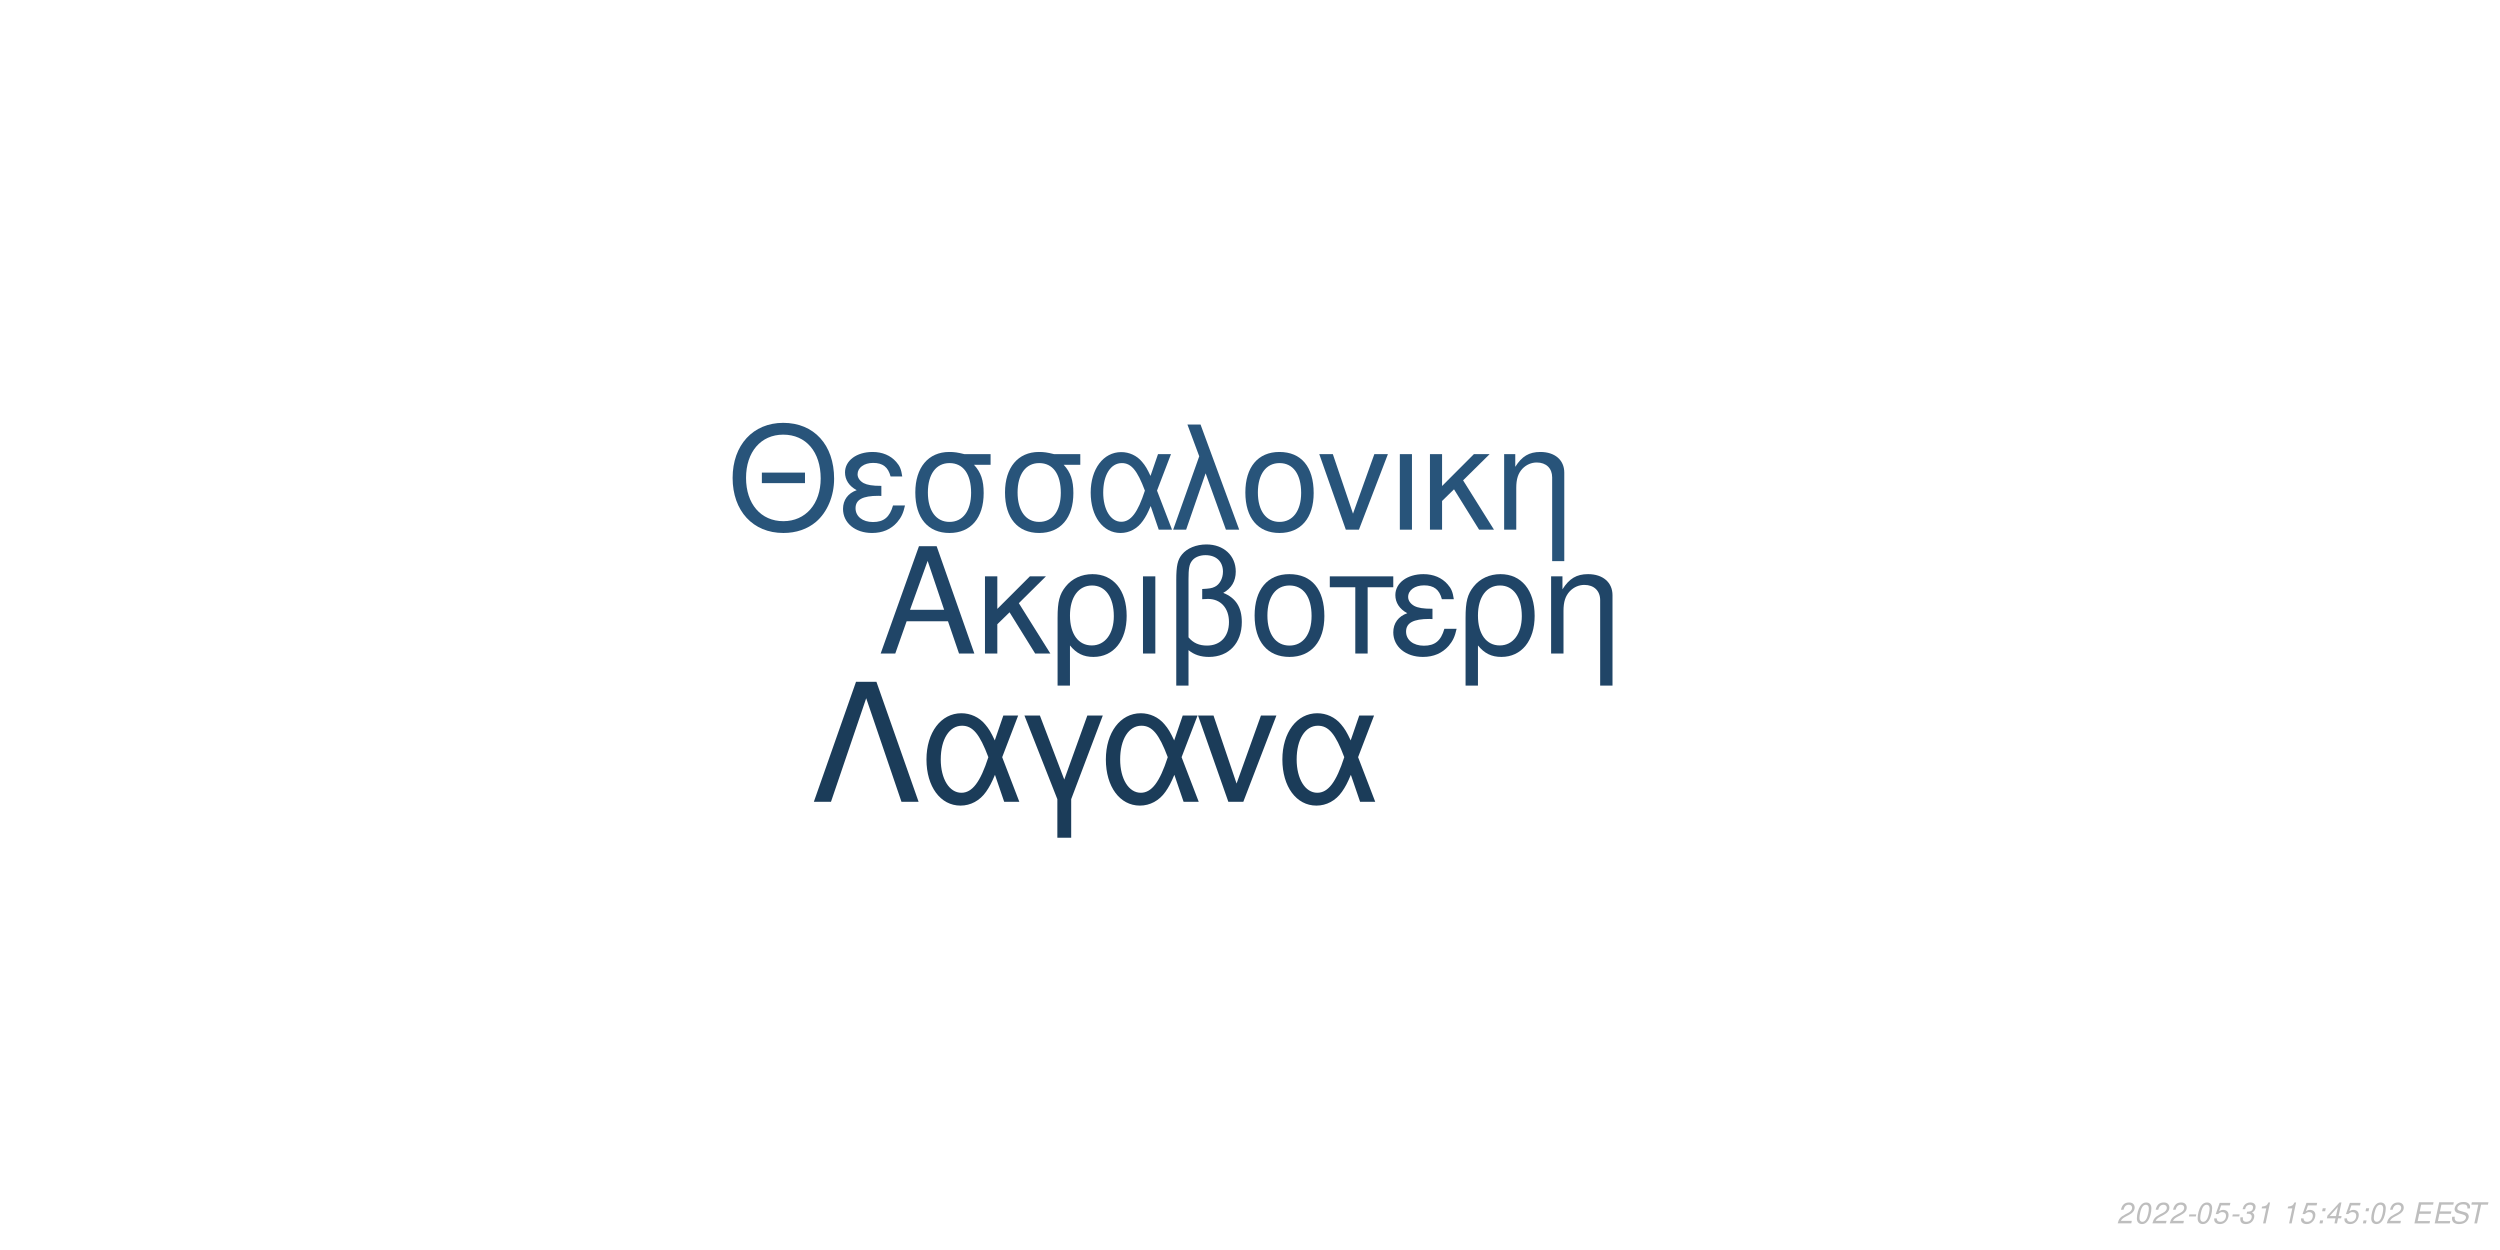
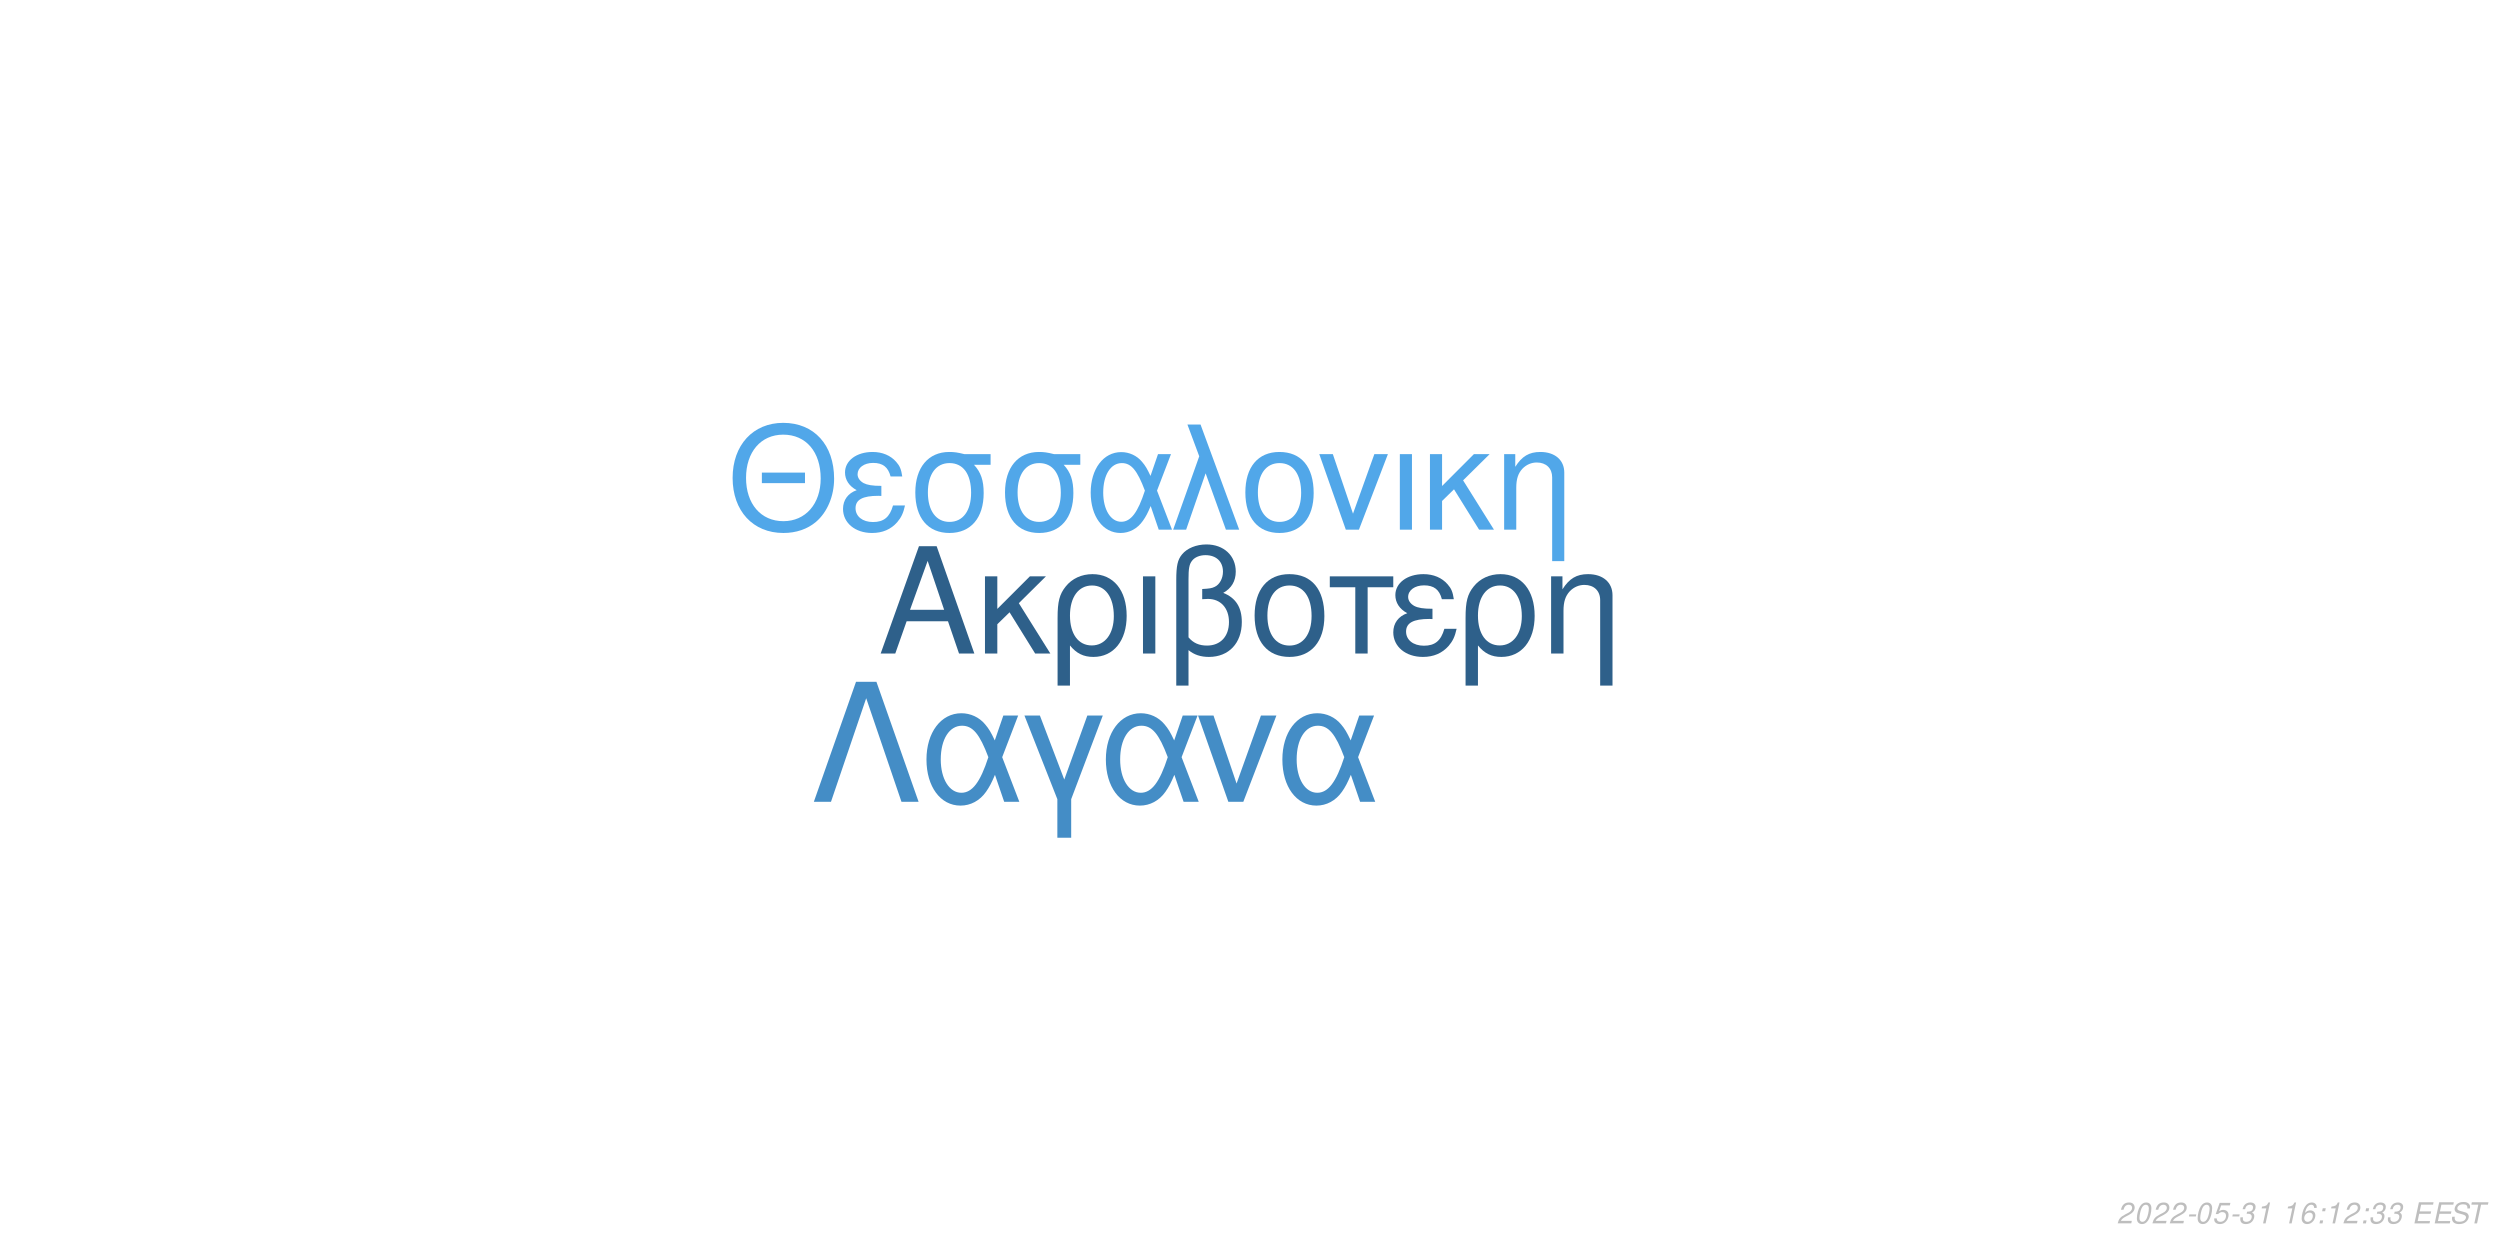
<svg xmlns="http://www.w3.org/2000/svg" xmlns:xlink="http://www.w3.org/1999/xlink" width="864pt" height="432pt" viewBox="0 0 864 432" version="1.1">
  <defs>
    <g>
      <symbol overflow="visible" id="glyph0-0">
        <path style="stroke:none;" d="" />
      </symbol>
      <symbol overflow="visible" id="glyph0-1">
        <path style="stroke:none;" d="M 24.125 -11.141 L 27.938 0 L 33.234 0 L 20.203 -37.094 L 14.094 -37.094 L 0.859 0 L 5.906 0 L 9.828 -11.141 Z M 22.797 -15.109 L 11 -15.109 L 17.094 -32.016 Z M 22.797 -15.109 " />
      </symbol>
      <symbol overflow="visible" id="glyph0-2">
        <path style="stroke:none;" d="M 7.172 -15.422 L 7.172 -26.672 L 2.906 -26.672 L 2.906 0 L 7.172 0 L 7.172 -10.125 L 11.406 -14.25 L 20.25 0 L 25.5 0 L 14.609 -17.406 L 23.969 -26.672 L 18.422 -26.672 Z M 7.172 -15.422 " />
      </symbol>
      <symbol overflow="visible" id="glyph0-3">
        <path style="stroke:none;" d="M 3 11.094 L 7.281 11.094 L 7.281 -2.797 C 9.516 -0.047 11.953 1.172 15.375 1.172 C 22.344 1.172 26.875 -4.422 26.875 -13.031 C 26.875 -21.891 22.297 -27.438 15.062 -27.438 C 11.297 -27.438 7.984 -25.906 5.797 -23.156 C 3.672 -20.516 3 -17.969 3 -12.359 Z M 14.906 -23.516 C 19.547 -23.516 22.438 -19.438 22.438 -12.922 C 22.438 -6.812 19.391 -2.797 14.812 -2.797 C 10.172 -2.797 7.281 -6.766 7.281 -13.125 C 7.281 -19.484 10.234 -23.516 14.906 -23.516 Z M 14.906 -23.516 " />
      </symbol>
      <symbol overflow="visible" id="glyph0-4">
        <path style="stroke:none;" d="M 3.516 0 L 7.781 0 L 7.781 -26.672 L 3.516 -26.672 Z M 3.516 0 " />
      </symbol>
      <symbol overflow="visible" id="glyph0-5">
        <path style="stroke:none;" d="M 4.016 11.094 L 8.25 11.094 L 8.25 -1.172 C 10.172 0.406 12.422 1.172 15.312 1.172 C 22.188 1.172 26.672 -3.609 26.672 -10.891 C 26.672 -15.984 24.578 -19.234 20.25 -20.969 C 23.109 -22.547 24.578 -25.031 24.578 -28.344 C 24.578 -33.844 20.406 -37.703 14.453 -37.703 C 10.938 -37.703 7.734 -36.391 6 -34.25 C 4.484 -32.422 4.016 -30.328 4.016 -25.391 Z M 8.25 -25.656 C 8.25 -29.359 8.5 -30.844 9.469 -32.062 C 10.375 -33.281 12.156 -34 14.094 -34 C 17.812 -34 20.156 -31.812 20.156 -28.297 C 20.156 -25.953 18.984 -23.812 17.297 -23.047 C 16.281 -22.547 15.469 -22.438 12.984 -22.297 L 12.984 -18.781 C 13.734 -18.828 14.344 -18.875 14.969 -18.875 C 19.344 -18.875 22.234 -15.719 22.234 -10.891 C 22.234 -5.906 19.281 -2.75 14.656 -2.75 C 11.953 -2.75 9.922 -3.609 8.25 -5.594 Z M 8.25 -25.656 " />
      </symbol>
      <symbol overflow="visible" id="glyph0-6">
        <path style="stroke:none;" d="M 14.094 -27.438 C 6.562 -27.438 2.094 -22.094 2.094 -13.125 C 2.094 -4.125 6.562 1.172 14.141 1.172 C 21.672 1.172 26.203 -4.172 26.203 -12.922 C 26.203 -22.188 21.828 -27.438 14.094 -27.438 Z M 14.141 -23.516 C 18.938 -23.516 21.781 -19.594 21.781 -12.984 C 21.781 -6.672 18.828 -2.75 14.141 -2.75 C 9.422 -2.75 6.516 -6.672 6.516 -13.125 C 6.516 -19.594 9.422 -23.516 14.141 -23.516 Z M 14.141 -23.516 " />
      </symbol>
      <symbol overflow="visible" id="glyph0-7">
        <path style="stroke:none;" d="M 7.891 0 L 12.156 0 L 12.156 -22.906 L 21.016 -22.906 L 21.016 -26.672 L -0.922 -26.672 L -0.922 -22.906 L 7.891 -22.906 Z M 7.891 0 " />
      </symbol>
      <symbol overflow="visible" id="glyph0-8">
        <path style="stroke:none;" d="M 14.562 -15.469 C 11.344 -15.469 9.562 -15.781 8.297 -16.438 C 6.922 -17.203 6.156 -18.328 6.156 -19.547 C 6.156 -21.891 8.453 -23.562 11.656 -23.562 C 15.062 -23.562 16.953 -22.094 17.812 -18.781 L 21.938 -18.781 C 21.578 -21.266 21.062 -22.5 19.797 -23.922 C 17.812 -26.203 14.906 -27.438 11.453 -27.438 C 5.797 -27.438 1.734 -24.375 1.734 -20.203 C 1.734 -17.609 3.156 -15.375 5.859 -13.938 C 2.797 -12.875 1.016 -10.484 1.016 -7.328 C 1.016 -2.391 5.297 1.172 11.25 1.172 C 14.969 1.172 17.906 -0.109 20.156 -2.641 C 21.578 -4.328 22.297 -5.797 22.906 -8.547 L 18.672 -8.547 C 17.5 -4.422 15.422 -2.703 11.609 -2.703 C 7.938 -2.703 5.438 -4.688 5.438 -7.578 C 5.438 -10.578 7.938 -11.953 13.484 -11.953 C 13.641 -11.953 14.094 -11.953 14.562 -11.906 Z M 14.562 -15.469 " />
      </symbol>
      <symbol overflow="visible" id="glyph0-9">
        <path style="stroke:none;" d="M 3.562 -26.672 L 3.562 0 L 7.844 0 L 7.844 -14.703 C 7.844 -17.906 8.5 -19.891 10.031 -21.531 C 11.406 -22.953 13.188 -23.719 15.062 -23.719 C 18.375 -23.719 20.516 -21.672 20.516 -18.469 L 20.516 11.094 L 24.781 11.094 L 24.781 -20.156 C 24.781 -24.578 21.469 -27.438 16.328 -27.438 C 12.359 -27.438 9.828 -25.906 7.484 -22.188 L 7.484 -26.672 Z M 3.562 -26.672 " />
      </symbol>
      <symbol overflow="visible" id="glyph1-0">
        <path style="stroke:none;" d="" />
      </symbol>
      <symbol overflow="visible" id="glyph1-1">
        <path style="stroke:none;" d="M 26.859 -19.734 L 11.953 -19.734 L 11.953 -16.094 L 26.859 -16.094 Z M 19.328 -36.922 C 8.922 -36.922 1.844 -29.25 1.844 -17.891 C 1.844 -6.484 8.875 1.141 19.391 1.141 C 23.812 1.141 27.703 -0.203 30.641 -2.688 C 34.578 -6.031 36.922 -11.656 36.922 -17.594 C 36.922 -29.297 30 -36.922 19.328 -36.922 Z M 19.328 -32.844 C 27.203 -32.844 32.281 -26.906 32.281 -17.688 C 32.281 -8.922 27.062 -2.938 19.391 -2.938 C 11.609 -2.938 6.484 -8.922 6.484 -17.891 C 6.484 -26.859 11.609 -32.844 19.328 -32.844 Z M 19.328 -32.844 " />
      </symbol>
      <symbol overflow="visible" id="glyph1-2">
        <path style="stroke:none;" d="M 14.25 -15.141 C 11.109 -15.141 9.375 -15.453 8.125 -16.094 C 6.781 -16.844 6.031 -17.938 6.031 -19.141 C 6.031 -21.422 8.266 -23.078 11.406 -23.078 C 14.75 -23.078 16.594 -21.625 17.438 -18.391 L 21.469 -18.391 C 21.125 -20.828 20.625 -22.031 19.391 -23.422 C 17.438 -25.656 14.594 -26.859 11.219 -26.859 C 5.688 -26.859 1.688 -23.875 1.688 -19.781 C 1.688 -17.234 3.094 -15.047 5.734 -13.656 C 2.734 -12.609 1 -10.266 1 -7.172 C 1 -2.344 5.188 1.141 11.016 1.141 C 14.656 1.141 17.547 -0.094 19.734 -2.594 C 21.125 -4.234 21.828 -5.688 22.422 -8.375 L 18.281 -8.375 C 17.141 -4.328 15.094 -2.641 11.359 -2.641 C 7.766 -2.641 5.328 -4.578 5.328 -7.422 C 5.328 -10.359 7.766 -11.703 13.203 -11.703 C 13.359 -11.703 13.797 -11.703 14.25 -11.656 Z M 14.25 -15.141 " />
      </symbol>
      <symbol overflow="visible" id="glyph1-3">
        <path style="stroke:none;" d="M 29 -26.109 L 19.938 -26.109 C 17.594 -26.703 16.438 -26.859 14.703 -26.859 C 7.469 -26.859 2.984 -21.469 2.984 -12.859 C 2.984 -4.031 7.375 1.141 14.797 1.141 C 22.172 1.141 26.609 -4.078 26.609 -12.656 C 26.609 -17.047 25.656 -19.828 23.266 -22.422 L 29 -22.422 Z M 14.797 -23.016 C 19.531 -23.016 22.266 -19.234 22.266 -12.75 C 22.266 -6.531 19.438 -2.688 14.797 -2.688 C 10.172 -2.688 7.328 -6.531 7.328 -12.859 C 7.328 -19.188 10.172 -23.016 14.797 -23.016 Z M 14.797 -23.016 " />
      </symbol>
      <symbol overflow="visible" id="glyph1-4">
        <path style="stroke:none;" d="M 29.344 -26.109 L 24.859 -26.109 L 22.266 -18.578 C 21.125 -21.031 20.484 -22.125 19.328 -23.469 C 17.547 -25.609 14.906 -26.812 12.156 -26.812 C 5.984 -26.812 1.594 -20.984 1.594 -12.812 C 1.594 -4.578 5.828 1.141 11.906 1.141 C 14.953 1.141 17.734 -0.344 19.625 -3.047 C 20.672 -4.531 21.281 -5.688 22.328 -8.172 L 25.109 0 L 29.703 0 L 24.516 -13.5 Z M 20.328 -13.5 C 17.891 -5.922 15.453 -2.734 12.156 -2.734 C 8.516 -2.734 5.922 -6.922 5.922 -12.812 C 5.922 -18.938 8.516 -23.016 12.359 -23.016 C 15.594 -23.016 17.688 -20.531 20.328 -13.5 Z M 20.328 -13.5 " />
      </symbol>
      <symbol overflow="visible" id="glyph1-5">
        <path style="stroke:none;" d="M 1.094 0 L 5.578 0 L 12.312 -19.484 L 19.328 0 L 23.922 0 L 10.562 -36.328 L 6.031 -36.328 L 10.109 -25.359 Z M 1.094 0 " />
      </symbol>
      <symbol overflow="visible" id="glyph1-6">
        <path style="stroke:none;" d="M 13.797 -26.859 C 6.422 -26.859 2.047 -21.625 2.047 -12.859 C 2.047 -4.031 6.422 1.141 13.859 1.141 C 21.234 1.141 25.656 -4.078 25.656 -12.656 C 25.656 -21.719 21.375 -26.859 13.797 -26.859 Z M 13.859 -23.016 C 18.531 -23.016 21.328 -19.188 21.328 -12.703 C 21.328 -6.531 18.438 -2.688 13.859 -2.688 C 9.219 -2.688 6.375 -6.531 6.375 -12.859 C 6.375 -19.188 9.219 -23.016 13.859 -23.016 Z M 13.859 -23.016 " />
      </symbol>
      <symbol overflow="visible" id="glyph1-7">
        <path style="stroke:none;" d="M 14.297 0 L 24.312 -26.109 L 19.625 -26.109 L 12.25 -5.531 L 5.281 -26.109 L 0.594 -26.109 L 9.766 0 Z M 14.297 0 " />
      </symbol>
      <symbol overflow="visible" id="glyph1-8">
        <path style="stroke:none;" d="M 3.438 0 L 7.625 0 L 7.625 -26.109 L 3.438 -26.109 Z M 3.438 0 " />
      </symbol>
      <symbol overflow="visible" id="glyph1-9">
        <path style="stroke:none;" d="M 7.031 -15.094 L 7.031 -26.109 L 2.844 -26.109 L 2.844 0 L 7.031 0 L 7.031 -9.922 L 11.156 -13.953 L 19.828 0 L 24.969 0 L 14.297 -17.047 L 23.469 -26.109 L 18.031 -26.109 Z M 7.031 -15.094 " />
      </symbol>
      <symbol overflow="visible" id="glyph1-10">
        <path style="stroke:none;" d="M 3.484 -26.109 L 3.484 0 L 7.672 0 L 7.672 -14.406 C 7.672 -17.547 8.328 -19.484 9.812 -21.078 C 11.156 -22.469 12.906 -23.219 14.75 -23.219 C 17.984 -23.219 20.078 -21.234 20.078 -18.094 L 20.078 10.859 L 24.266 10.859 L 24.266 -19.734 C 24.266 -24.062 21.031 -26.859 16 -26.859 C 12.109 -26.859 9.609 -25.359 7.328 -21.719 L 7.328 -26.109 Z M 3.484 -26.109 " />
      </symbol>
      <symbol overflow="visible" id="glyph2-0">
        <path style="stroke:none;" d="" />
      </symbol>
      <symbol overflow="visible" id="glyph2-1">
        <path style="stroke:none;" d="M 22.531 -41.484 L 15.484 -41.484 L 0.906 0 L 6.828 0 L 19 -35.797 L 31.188 0 L 37.109 0 Z M 22.531 -41.484 " />
      </symbol>
      <symbol overflow="visible" id="glyph2-2">
        <path style="stroke:none;" d="M 33.516 -29.812 L 28.391 -29.812 L 25.438 -21.219 C 24.125 -24.016 23.391 -25.266 22.078 -26.797 C 20.031 -29.25 17.016 -30.609 13.891 -30.609 C 6.828 -30.609 1.828 -23.953 1.828 -14.625 C 1.828 -5.234 6.656 1.312 13.594 1.312 C 17.078 1.312 20.266 -0.391 22.422 -3.469 C 23.609 -5.172 24.297 -6.484 25.5 -9.328 L 28.688 0 L 33.922 0 L 28 -15.422 Z M 23.219 -15.422 C 20.422 -6.766 17.641 -3.125 13.891 -3.125 C 9.734 -3.125 6.766 -7.906 6.766 -14.625 C 6.766 -21.625 9.734 -26.297 14.109 -26.297 C 17.812 -26.297 20.203 -23.453 23.219 -15.422 Z M 23.219 -15.422 " />
      </symbol>
      <symbol overflow="visible" id="glyph2-3">
        <path style="stroke:none;" d="M 12.062 12.406 L 16.844 12.406 L 16.844 -0.906 L 27.766 -29.812 L 22.422 -29.812 L 14.453 -7.688 L 6.031 -29.812 L 0.688 -29.812 L 12.062 -0.906 Z M 12.062 12.406 " />
      </symbol>
      <symbol overflow="visible" id="glyph2-4">
        <path style="stroke:none;" d="M 16.328 0 L 27.766 -29.812 L 22.422 -29.812 L 14 -6.312 L 6.031 -29.812 L 0.688 -29.812 L 11.156 0 Z M 16.328 0 " />
      </symbol>
      <symbol overflow="visible" id="glyph3-0">
        <path style="stroke:none;" d="" />
      </symbol>
      <symbol overflow="visible" id="glyph3-1">
        <path style="stroke:none;" d="M 5.234 -0.875 L 1.469 -0.875 C 1.641 -1.375 2.203 -1.891 3.109 -2.344 L 4.234 -2.938 C 5.562 -3.625 6.219 -4.469 6.219 -5.484 C 6.219 -5.938 6.062 -6.359 5.797 -6.656 C 5.469 -7.047 4.984 -7.234 4.312 -7.234 C 2.766 -7.234 1.891 -6.453 1.484 -4.734 L 2.375 -4.734 C 2.484 -5.188 2.609 -5.484 2.797 -5.75 C 3.094 -6.203 3.609 -6.453 4.188 -6.453 C 4.891 -6.453 5.344 -6.031 5.344 -5.375 C 5.344 -4.703 4.859 -4.094 4.016 -3.656 L 2.984 -3.125 C 1.234 -2.188 0.797 -1.656 0.344 -0.016 L 5.047 -0.016 Z M 5.234 -0.875 " />
      </symbol>
      <symbol overflow="visible" id="glyph3-2">
        <path style="stroke:none;" d="M 4.203 -7.234 C 3.375 -7.234 2.688 -6.812 2.125 -5.984 C 1.484 -5.047 0.984 -3.188 0.984 -1.734 C 0.984 -1.109 1.172 -0.562 1.484 -0.266 C 1.797 0.047 2.281 0.234 2.766 0.234 C 3.625 0.234 4.281 -0.156 4.859 -1.016 C 5.516 -1.953 6 -3.797 6 -5.266 C 6 -6.5 5.328 -7.234 4.203 -7.234 Z M 4.094 -6.453 C 4.734 -6.453 5.125 -5.984 5.125 -5.156 C 5.125 -4.203 4.781 -2.625 4.406 -1.812 C 3.984 -0.938 3.516 -0.547 2.875 -0.547 C 2.25 -0.547 1.875 -1.031 1.875 -1.828 C 1.875 -2.797 2.203 -4.344 2.594 -5.203 C 2.984 -6.047 3.453 -6.453 4.094 -6.453 Z M 4.094 -6.453 " />
      </symbol>
      <symbol overflow="visible" id="glyph3-3">
        <path style="stroke:none;" d="M 3.516 -3.125 L 1.125 -3.125 L 0.969 -2.406 L 3.359 -2.406 Z M 3.516 -3.125 " />
      </symbol>
      <symbol overflow="visible" id="glyph3-4">
        <path style="stroke:none;" d="M 6.297 -7.094 L 2.594 -7.094 L 1.234 -3.234 L 2.047 -3.234 C 2.656 -3.766 2.938 -3.906 3.531 -3.906 C 4.328 -3.906 4.797 -3.453 4.797 -2.688 C 4.797 -1.438 3.969 -0.547 2.828 -0.547 C 2.031 -0.547 1.609 -0.938 1.578 -1.734 L 0.703 -1.734 L 0.703 -1.516 C 0.703 -0.938 0.844 -0.547 1.188 -0.266 C 1.562 0.062 2.078 0.234 2.703 0.234 C 3.656 0.234 4.391 -0.156 4.984 -0.922 C 5.422 -1.5 5.672 -2.234 5.672 -2.953 C 5.672 -4 4.938 -4.672 3.812 -4.672 C 3.328 -4.672 2.906 -4.547 2.406 -4.234 L 3.109 -6.219 L 6.109 -6.219 Z M 6.297 -7.094 " />
      </symbol>
      <symbol overflow="visible" id="glyph3-5">
        <path style="stroke:none;" d="M 2.922 -3.312 C 3.125 -3.344 3.234 -3.344 3.375 -3.344 C 4.203 -3.344 4.688 -3 4.688 -2.406 C 4.688 -1.312 3.906 -0.547 2.781 -0.547 C 2.047 -0.547 1.594 -0.938 1.594 -1.562 C 1.594 -1.719 1.609 -1.844 1.656 -2.094 L 0.766 -2.094 C 0.734 -1.797 0.719 -1.641 0.719 -1.469 C 0.719 -0.375 1.406 0.234 2.641 0.234 C 3.547 0.234 4.297 -0.078 4.812 -0.656 C 5.266 -1.156 5.562 -1.875 5.562 -2.547 C 5.562 -3.125 5.344 -3.453 4.797 -3.734 C 5.641 -4.234 6.016 -4.844 6.016 -5.734 C 6.016 -6.656 5.312 -7.234 4.203 -7.234 C 3.375 -7.234 2.672 -6.938 2.188 -6.375 C 1.891 -6.031 1.703 -5.641 1.516 -4.906 L 2.391 -4.906 C 2.5 -5.359 2.594 -5.594 2.734 -5.812 C 3.047 -6.234 3.516 -6.453 4.078 -6.453 C 4.734 -6.453 5.141 -6.125 5.141 -5.578 C 5.141 -5.188 5.016 -4.797 4.797 -4.547 C 4.516 -4.234 4 -4.062 3.266 -4.062 L 3.078 -4.062 Z M 2.922 -3.312 " />
      </symbol>
      <symbol overflow="visible" id="glyph3-6">
        <path style="stroke:none;" d="M 3.703 -5.188 L 2.594 0 L 3.469 0 L 5.016 -7.234 L 4.438 -7.234 C 3.906 -6.156 3.688 -6.016 2.234 -5.812 L 2.109 -5.188 Z M 3.703 -5.188 " />
      </symbol>
      <symbol overflow="visible" id="glyph3-7">
        <path style="stroke:none;" d="" />
      </symbol>
      <symbol overflow="visible" id="glyph3-8">
-         <path style="stroke:none;" d="M 2.359 -1.031 L 1.312 -1.031 L 1.094 0 L 2.141 0 Z M 3.266 -5.234 L 2.219 -5.234 L 2 -4.203 L 3.047 -4.203 Z M 3.266 -5.234 " />
+         <path style="stroke:none;" d="M 6.125 -5.344 L 6.141 -5.625 C 6.141 -6.609 5.453 -7.234 4.391 -7.234 C 3.438 -7.234 2.641 -6.719 2.016 -5.703 C 1.422 -4.781 0.938 -2.953 0.938 -1.688 C 0.938 -0.516 1.688 0.234 2.859 0.234 C 3.703 0.234 4.438 -0.156 5 -0.875 C 5.406 -1.422 5.672 -2.156 5.672 -2.766 C 5.672 -3.812 4.969 -4.5 3.906 -4.5 C 3.234 -4.5 2.672 -4.234 2.094 -3.625 C 2.406 -5.375 3.234 -6.453 4.25 -6.453 C 4.703 -6.453 5.062 -6.234 5.172 -5.844 C 5.203 -5.719 5.234 -5.578 5.25 -5.344 Z M 3.656 -3.734 C 4.344 -3.734 4.797 -3.281 4.797 -2.625 C 4.797 -1.469 3.984 -0.547 2.984 -0.547 C 2.297 -0.547 1.812 -1.047 1.812 -1.766 C 1.812 -2.859 2.625 -3.734 3.656 -3.734 Z M 3.656 -3.734 " />
      </symbol>
      <symbol overflow="visible" id="glyph3-9">
-         <path style="stroke:none;" d="M 3.625 -1.75 L 3.266 0 L 4.141 0 L 4.516 -1.75 L 5.562 -1.75 L 5.734 -2.531 L 4.688 -2.531 L 5.688 -7.234 L 5.016 -7.234 L 0.844 -2.672 L 0.641 -1.75 Z M 3.797 -2.531 L 1.594 -2.531 L 4.469 -5.703 Z M 3.797 -2.531 " />
+         <path style="stroke:none;" d="M 2.359 -1.031 L 1.312 -1.031 L 1.094 0 L 2.141 0 Z M 3.266 -5.234 L 2.219 -5.234 L 2 -4.203 L 3.047 -4.203 Z M 3.266 -5.234 " />
      </symbol>
      <symbol overflow="visible" id="glyph3-10">
        <path style="stroke:none;" d="M 2.547 -3.312 L 6.5 -3.312 L 6.688 -4.141 L 2.719 -4.141 L 3.219 -6.469 L 7.344 -6.469 L 7.516 -7.297 L 2.453 -7.297 L 0.906 0 L 6.125 0 L 6.297 -0.812 L 2.016 -0.812 Z M 2.547 -3.312 " />
      </symbol>
      <symbol overflow="visible" id="glyph3-11">
        <path style="stroke:none;" d="M 7.062 -5.156 C 7.125 -5.438 7.141 -5.562 7.141 -5.703 C 7.141 -6.156 6.938 -6.594 6.594 -6.891 C 6.188 -7.25 5.656 -7.406 4.875 -7.406 C 3.844 -7.406 3.047 -7.125 2.5 -6.562 C 2.094 -6.141 1.781 -5.438 1.781 -4.922 C 1.781 -4.297 2.219 -3.766 2.891 -3.562 L 4.594 -3.094 C 5.406 -2.859 5.734 -2.578 5.734 -2.094 C 5.734 -1.781 5.547 -1.406 5.266 -1.141 C 4.844 -0.766 4.266 -0.578 3.453 -0.578 C 2.328 -0.578 1.812 -0.984 1.812 -1.906 C 1.812 -2.047 1.812 -2.125 1.844 -2.312 L 0.984 -2.312 C 0.906 -2.062 0.891 -1.906 0.891 -1.688 C 0.891 -0.484 1.797 0.234 3.297 0.234 C 4.359 0.234 5.234 -0.062 5.812 -0.609 C 6.344 -1.078 6.688 -1.797 6.688 -2.375 C 6.688 -2.641 6.609 -2.906 6.453 -3.156 C 6.234 -3.5 5.938 -3.703 5.469 -3.828 L 3.75 -4.312 C 2.984 -4.547 2.734 -4.734 2.734 -5.188 C 2.734 -5.547 2.875 -5.844 3.188 -6.109 C 3.547 -6.438 4.031 -6.594 4.703 -6.594 C 5.266 -6.594 5.688 -6.484 5.906 -6.297 C 6.094 -6.125 6.219 -5.797 6.219 -5.516 C 6.219 -5.422 6.203 -5.344 6.188 -5.156 Z M 7.062 -5.156 " />
      </symbol>
      <symbol overflow="visible" id="glyph3-12">
        <path style="stroke:none;" d="M 4.938 -6.469 L 7.312 -6.469 L 7.484 -7.297 L 1.75 -7.297 L 1.578 -6.469 L 3.984 -6.469 L 2.609 0 L 3.547 0 Z M 4.938 -6.469 " />
      </symbol>
    </g>
  </defs>
  <g id="surface1">
    <rect x="0" y="0" width="864" height="432" style="fill:rgb(100%,100%,100%);fill-opacity:1;stroke:none;" />
-     <g style="fill:rgb(12.549%,27.059%,40.392%);fill-opacity:1;">
+     <g style="fill:rgb(18.039%,37.647%,54.118%);fill-opacity:1;">
      <use xlink:href="#glyph0-1" x="303.5" y="225.861" />
      <use xlink:href="#glyph0-2" x="337.5" y="225.861" />
      <use xlink:href="#glyph0-3" x="362.5" y="225.861" />
      <use xlink:href="#glyph0-4" x="391.5" y="225.861" />
      <use xlink:href="#glyph0-5" x="402.5" y="225.861" />
      <use xlink:href="#glyph0-6" x="431.5" y="225.861" />
      <use xlink:href="#glyph0-7" x="460.5" y="225.861" />
      <use xlink:href="#glyph0-8" x="480.5" y="225.861" />
      <use xlink:href="#glyph0-3" x="503.5" y="225.861" />
      <use xlink:href="#glyph0-9" x="532.5" y="225.861" />
    </g>
-     <g style="fill:rgb(15.686%,32.941%,47.843%);fill-opacity:1;">
+     <g style="fill:rgb(31.765%,65.49%,91.373%);fill-opacity:1;">
      <use xlink:href="#glyph1-1" x="251.348" y="183.058" />
      <use xlink:href="#glyph1-2" x="290.348" y="183.058" />
      <use xlink:href="#glyph1-3" x="313.348" y="183.058" />
      <use xlink:href="#glyph1-3" x="344.348" y="183.058" />
      <use xlink:href="#glyph1-4" x="375.348" y="183.058" />
      <use xlink:href="#glyph1-5" x="404.348" y="183.058" />
      <use xlink:href="#glyph1-6" x="428.348" y="183.058" />
      <use xlink:href="#glyph1-7" x="455.348" y="183.058" />
      <use xlink:href="#glyph1-8" x="480.348" y="183.058" />
      <use xlink:href="#glyph1-9" x="491.348" y="183.058" />
      <use xlink:href="#glyph1-10" x="516.348" y="183.058" />
    </g>
-     <g style="fill:rgb(10.588%,23.529%,34.902%);fill-opacity:1;">
+     <g style="fill:rgb(26.667%,55.294%,77.647%);fill-opacity:1;">
      <use xlink:href="#glyph2-1" x="280.359" y="277.105" />
      <use xlink:href="#glyph2-2" x="318.359" y="277.105" />
      <use xlink:href="#glyph2-3" x="353.359" y="277.105" />
      <use xlink:href="#glyph2-2" x="380.359" y="277.105" />
      <use xlink:href="#glyph2-4" x="413.359" y="277.105" />
      <use xlink:href="#glyph2-2" x="441.359" y="277.105" />
    </g>
    <g style="fill:rgb(74.51%,74.51%,74.51%);fill-opacity:1;">
      <use xlink:href="#glyph3-1" x="731.52" y="422.81" />
      <use xlink:href="#glyph3-2" x="737.52" y="422.81" />
      <use xlink:href="#glyph3-1" x="743.52" y="422.81" />
      <use xlink:href="#glyph3-1" x="749.52" y="422.81" />
      <use xlink:href="#glyph3-3" x="755.52" y="422.81" />
      <use xlink:href="#glyph3-2" x="758.52" y="422.81" />
      <use xlink:href="#glyph3-4" x="764.52" y="422.81" />
      <use xlink:href="#glyph3-3" x="770.52" y="422.81" />
      <use xlink:href="#glyph3-5" x="773.52" y="422.81" />
      <use xlink:href="#glyph3-6" x="779.52" y="422.81" />
      <use xlink:href="#glyph3-7" x="785.52" y="422.81" />
      <use xlink:href="#glyph3-6" x="788.52" y="422.81" />
-       <use xlink:href="#glyph3-4" x="794.52" y="422.81" />
-       <use xlink:href="#glyph3-8" x="800.52" y="422.81" />
-       <use xlink:href="#glyph3-9" x="803.52" y="422.81" />
-       <use xlink:href="#glyph3-4" x="809.52" y="422.81" />
-       <use xlink:href="#glyph3-8" x="815.52" y="422.81" />
-       <use xlink:href="#glyph3-2" x="818.52" y="422.81" />
-       <use xlink:href="#glyph3-1" x="824.52" y="422.81" />
+       <use xlink:href="#glyph3-8" x="794.52" y="422.81" />
+       <use xlink:href="#glyph3-9" x="800.52" y="422.81" />
+       <use xlink:href="#glyph3-6" x="803.52" y="422.81" />
+       <use xlink:href="#glyph3-1" x="809.52" y="422.81" />
+       <use xlink:href="#glyph3-9" x="815.52" y="422.81" />
+       <use xlink:href="#glyph3-5" x="818.52" y="422.81" />
+       <use xlink:href="#glyph3-5" x="824.52" y="422.81" />
      <use xlink:href="#glyph3-7" x="830.52" y="422.81" />
      <use xlink:href="#glyph3-10" x="833.52" y="422.81" />
      <use xlink:href="#glyph3-10" x="840.52" y="422.81" />
      <use xlink:href="#glyph3-11" x="846.52" y="422.81" />
      <use xlink:href="#glyph3-12" x="852.52" y="422.81" />
    </g>
  </g>
</svg>
